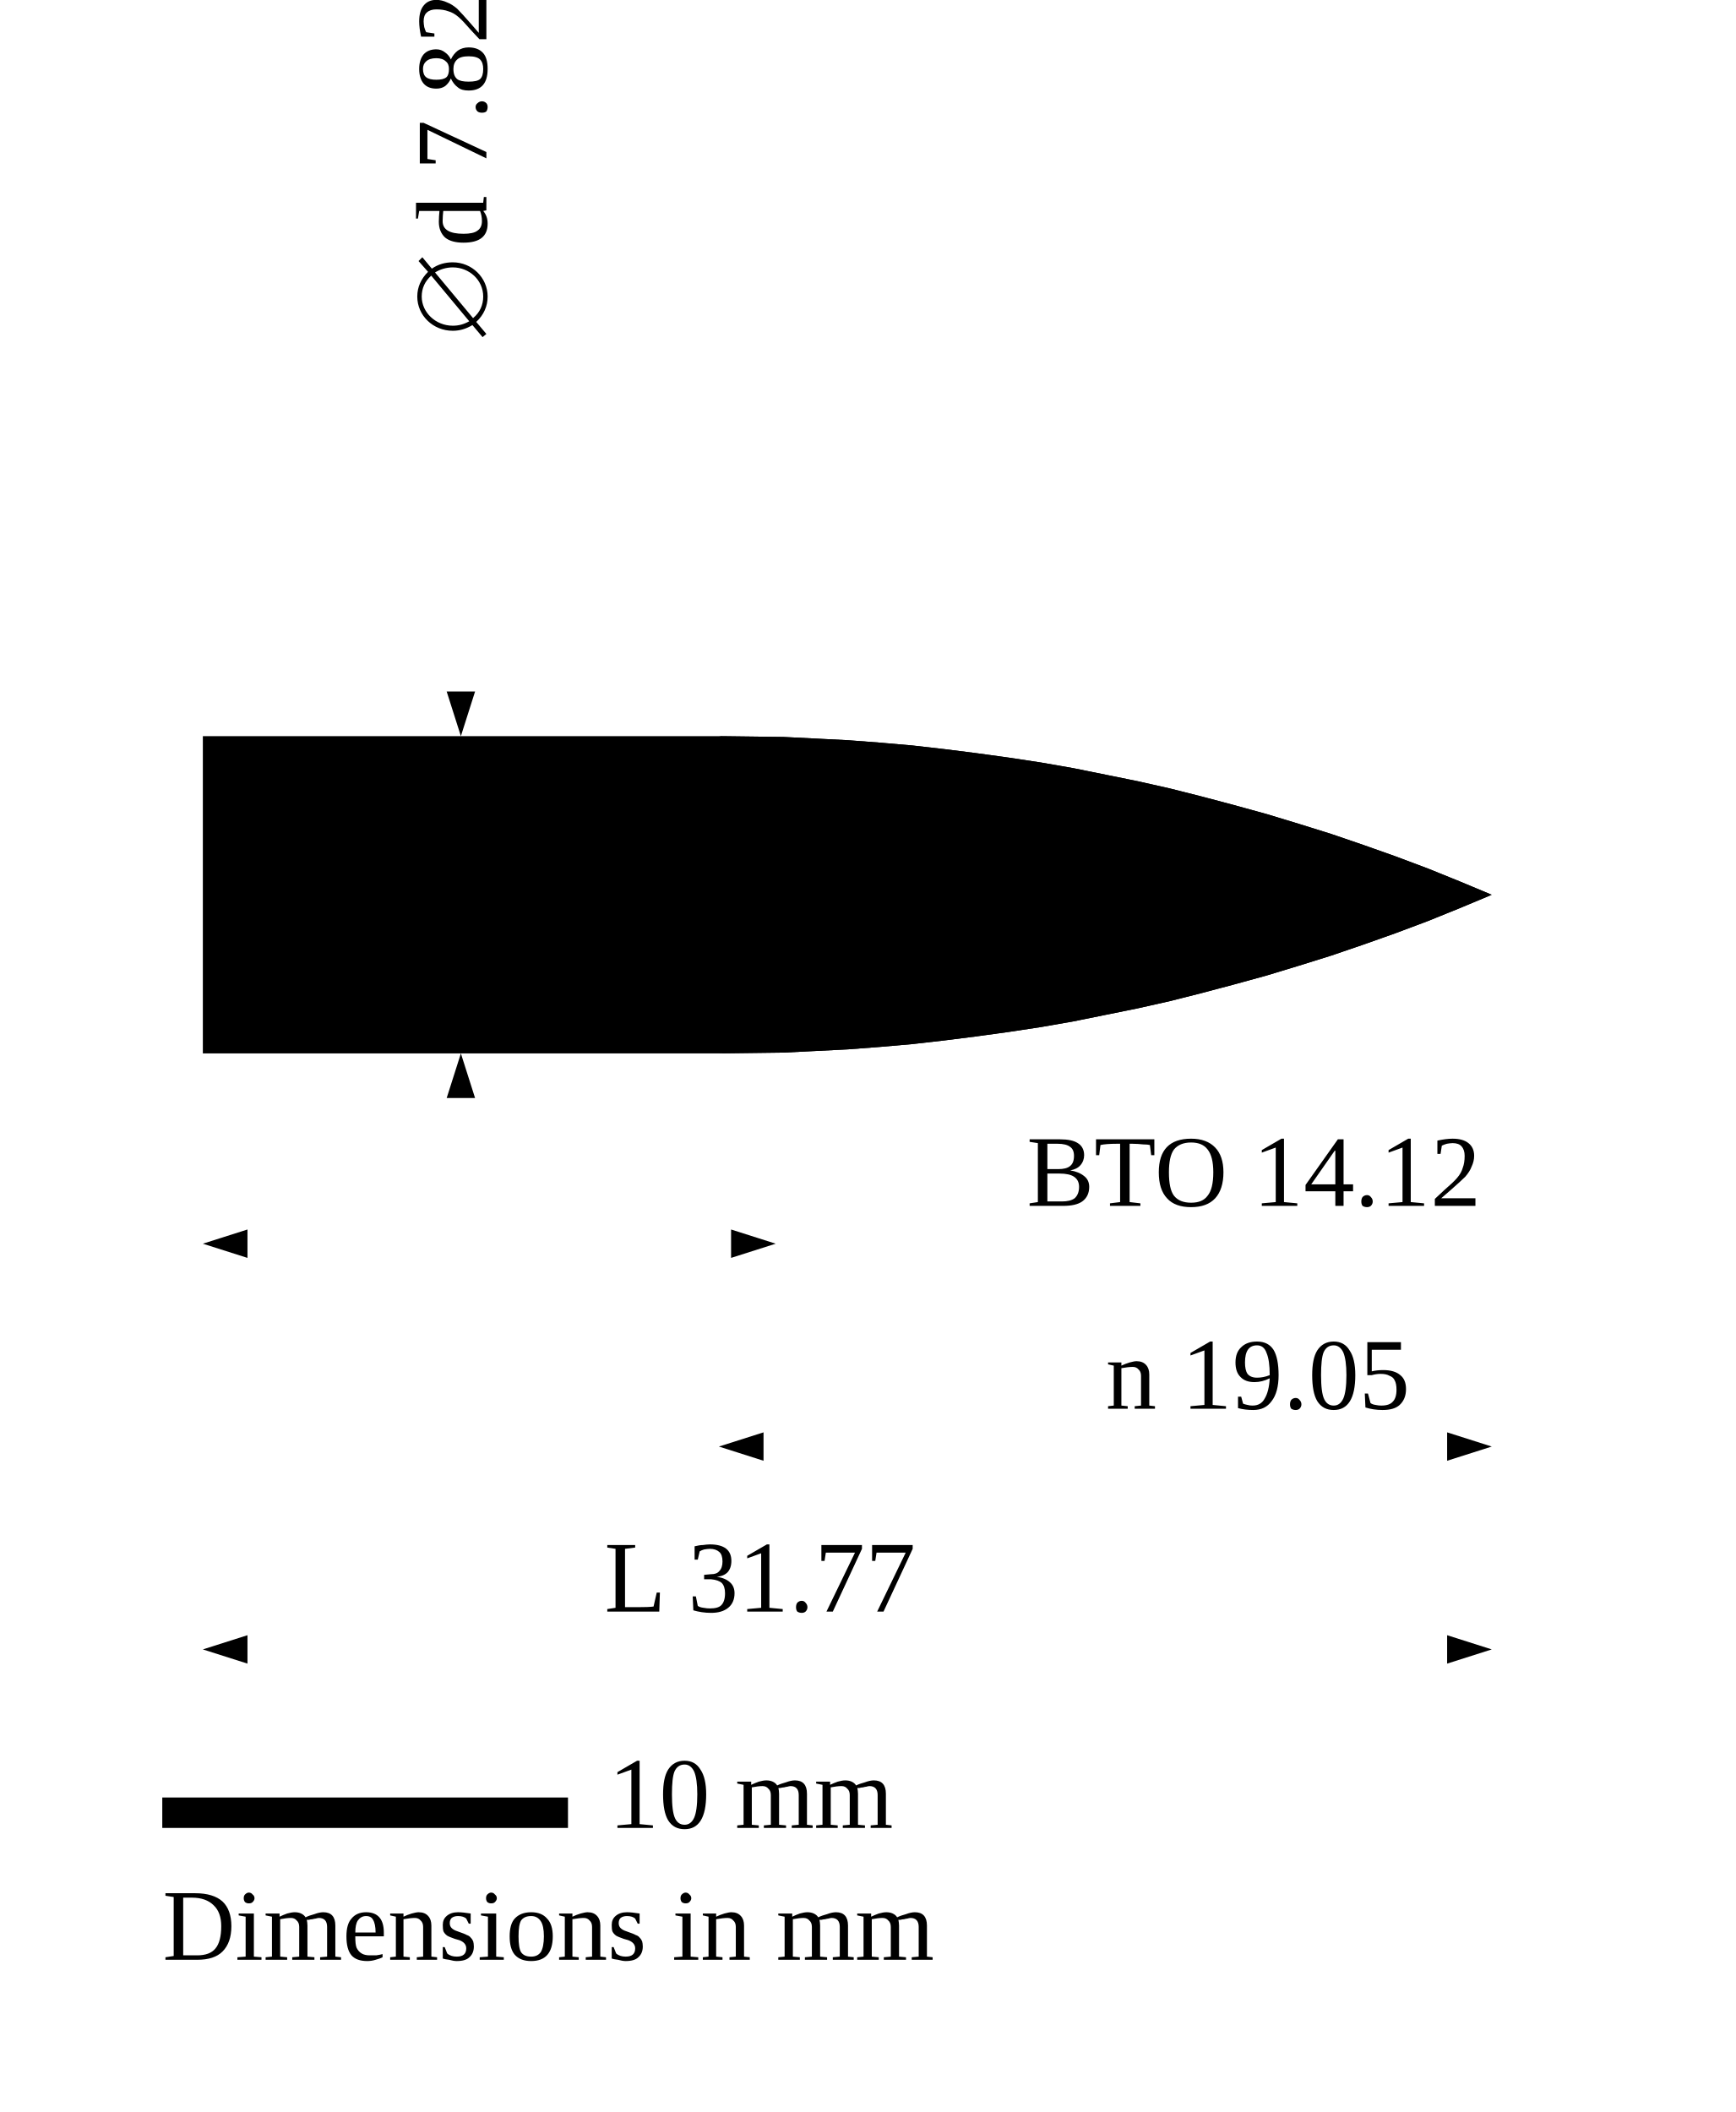
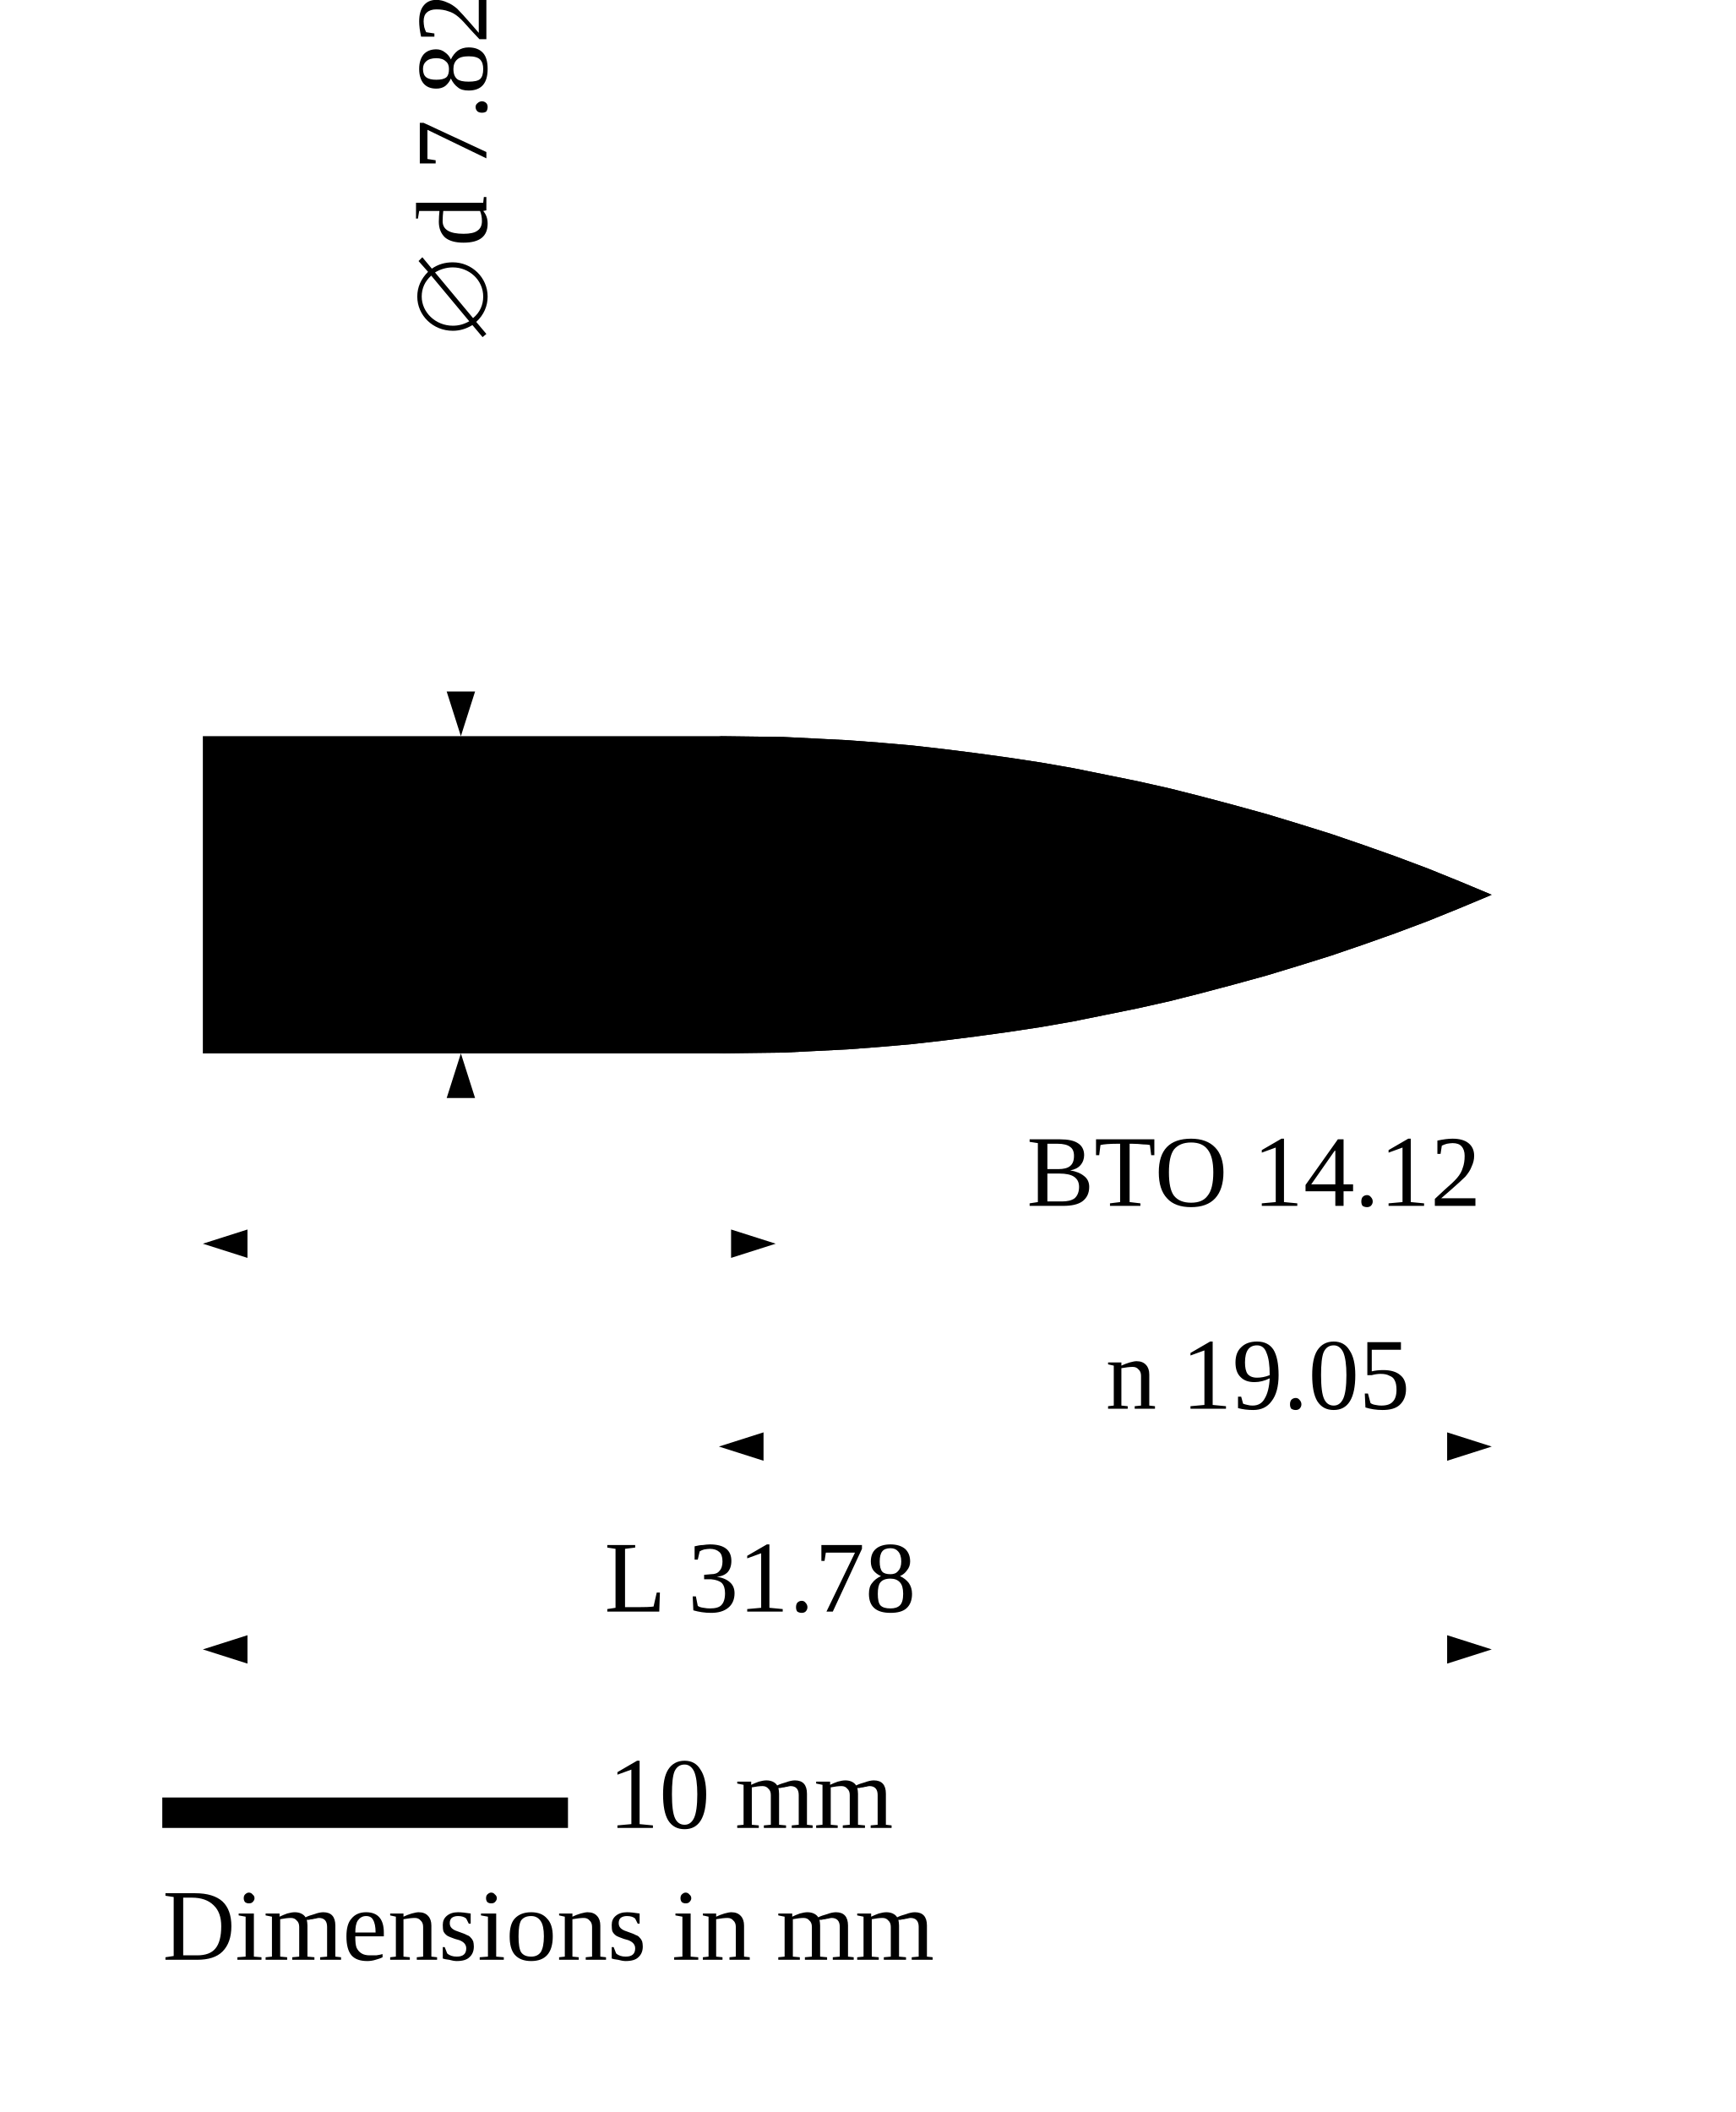
<svg xmlns="http://www.w3.org/2000/svg" class="drawing drawing-font drawing-print print-only" viewBox="-40 -176.41 342.2 416.4" style="width:42.77mm;height:52.05mm" role="img" aria-labelledby="berger-30410-drawing-title" aria-describedby="berger-30410-drawing-desc">
  <defs>
    <path id="berger-30410-drawing-b" d="M0 0L0 3.91L12.72 3.91L13.52 3.9L14.31 3.89L15.11 3.85L15.9 3.81L16.69 3.75L17.49 3.68L18.28 3.59L19.07 3.49L19.87 3.38L20.66 3.26L21.46 3.12L22.25 2.96L23.04 2.8L23.84 2.62L24.63 2.42L25.42 2.21L26.22 1.99L27.01 1.75L27.81 1.5L28.6 1.23L29.39 0.95L30.19 0.65L30.98 0.33L31.77 0L31.77 0L30.98 -0.33L30.19 -0.65L29.39 -0.95L28.6 -1.23L27.81 -1.5L27.01 -1.75L26.22 -1.99L25.42 -2.21L24.63 -2.42L23.84 -2.62L23.04 -2.8L22.25 -2.96L21.46 -3.12L20.66 -3.26L19.87 -3.38L19.07 -3.49L18.28 -3.59L17.49 -3.68L16.69 -3.75L15.9 -3.81L15.11 -3.85L14.31 -3.89L13.52 -3.9L12.72 -3.91L0 -3.91L0 0Z" />
    <clipPath id="berger-30410-drawing-bullet">
      <use href="#berger-30410-drawing-b" />
    </clipPath>
  </defs>
  <g transform="scale(8)">
    <g>
      <g class="part part-bullet">
        <use class="section" href="#berger-30410-drawing-b" />
        <path class="edge" d="M12.72 -3.91L12.72 3.91" clip-path="url(#berger-30410-drawing-bullet)" />
        <path class="outline" d="M0 3.91L12.72 3.91M0 -3.91L12.72 -3.91" clip-path="url(#berger-30410-drawing-bullet)" />
        <path class="outline approx" d="M0 0L0 3.91M0 0L0 -3.91M12.72 3.91L13.52 3.9L14.31 3.89L15.11 3.85L15.9 3.81L16.69 3.75L17.49 3.68L18.28 3.59L19.07 3.49L19.87 3.38L20.66 3.26L21.46 3.12L22.25 2.96L23.04 2.8L23.84 2.62L24.63 2.42L25.42 2.21L26.22 1.99L27.01 1.75L27.81 1.5L28.6 1.23L29.39 0.95L30.19 0.65L30.98 0.33L31.77 0M12.72 -3.91L13.52 -3.9L14.31 -3.89L15.11 -3.85L15.9 -3.81L16.69 -3.75L17.49 -3.68L18.28 -3.59L19.07 -3.49L19.87 -3.38L20.66 -3.26L21.46 -3.12L22.25 -2.96L23.04 -2.8L23.84 -2.62L24.63 -2.42L25.42 -2.21L26.22 -1.99L27.01 -1.75L27.81 -1.5L28.6 -1.23L29.39 -0.95L30.19 -0.65L30.98 -0.33L31.77 0" clip-path="url(#berger-30410-drawing-bullet)" />
        <path class="axis" d="M-1 0H33.77" stroke-dasharray="2 1 0.4 1" />
      </g>
      <g class="dims dims-bullet" font-size="2.5">
        <path class="thin" d="M14.12 4.39L14.12 9.5M12.72 4.41L12.72 14.5M31.77 0.5L31.77 14.5M31.77 0.5L31.77 19.5M0 -4.81L0 19.5" />
        <path class="rule" d="M0 8.6L14.12 8.6M12.72 13.6L31.77 13.6M0 18.6L31.77 18.6M6.36 6.33L6.36 -8.6" />
        <path class="tips" d="M0 8.6L1.1 8.25L1.1 8.95ZM14.12 8.6L13.02 8.95L13.02 8.25ZM12.72 13.6L13.82 13.25L13.82 13.95ZM31.77 13.6L30.67 13.95L30.67 13.25ZM0 18.6L1.1 18.25L1.1 18.95ZM31.77 18.6L30.67 18.95L30.67 18.25ZM6.36 3.91L6.71 5.01L6.01 5.01ZM6.36 -3.91L6.01 -5.01L6.71 -5.01Z" />
        <text x="20.3" y="7.67" transform="rotate(0 20.3 7.05)">BTO 14.12</text>
        <text x="22.25" y="12.67" transform="rotate(0 22.25 12.05)">n 19.05</text>
-         <text x="9.89" y="17.67" transform="rotate(0 9.89 17.05)">L 31.77</text>
+         <text x="9.89" y="17.67" transform="rotate(0 9.89 17.05)">L 31.78</text>
        <text x="6.36" y="-12.85" transform="rotate(-90 6.36 -13.48)">∅d 7.82</text>
      </g>
    </g>
    <g class="scale" font-size="2.5">
      <path class="rule" d="M-1 22.25V23H9V22.25" />
      <text x="10" y="23">10 mm</text>
      <text x="-1" y="26.25">Dimensions in mm</text>
    </g>
  </g>
</svg>
